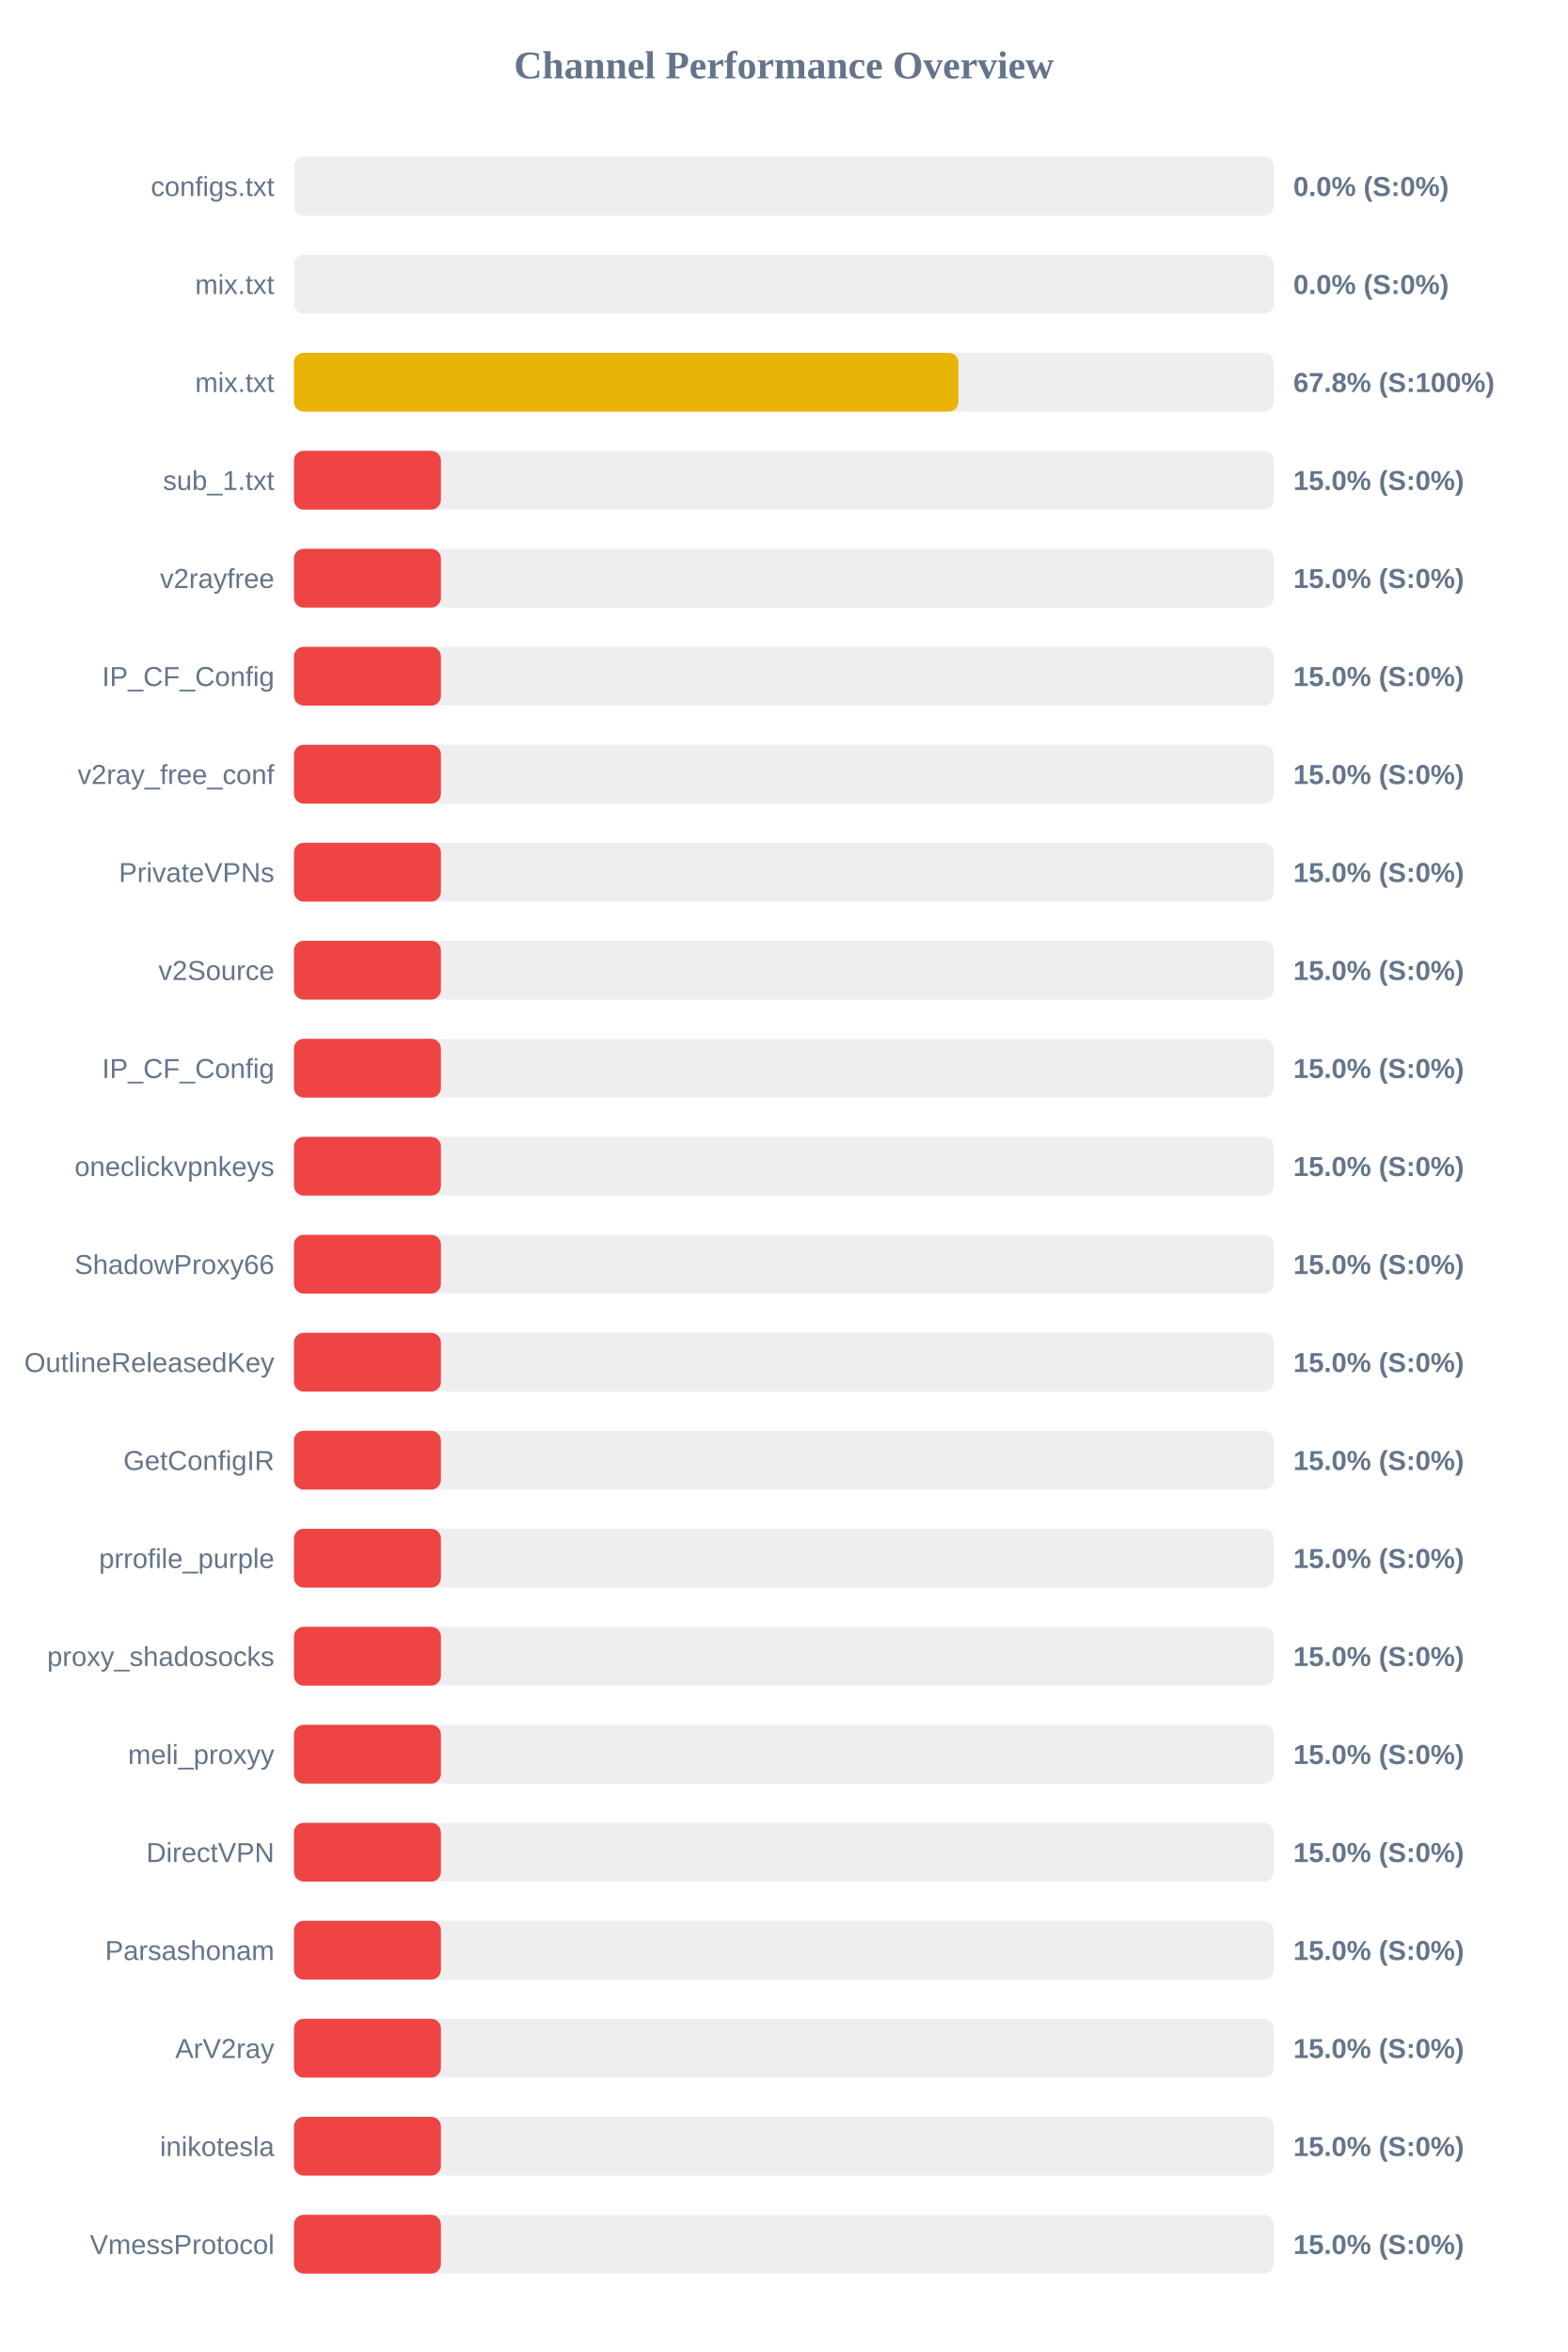
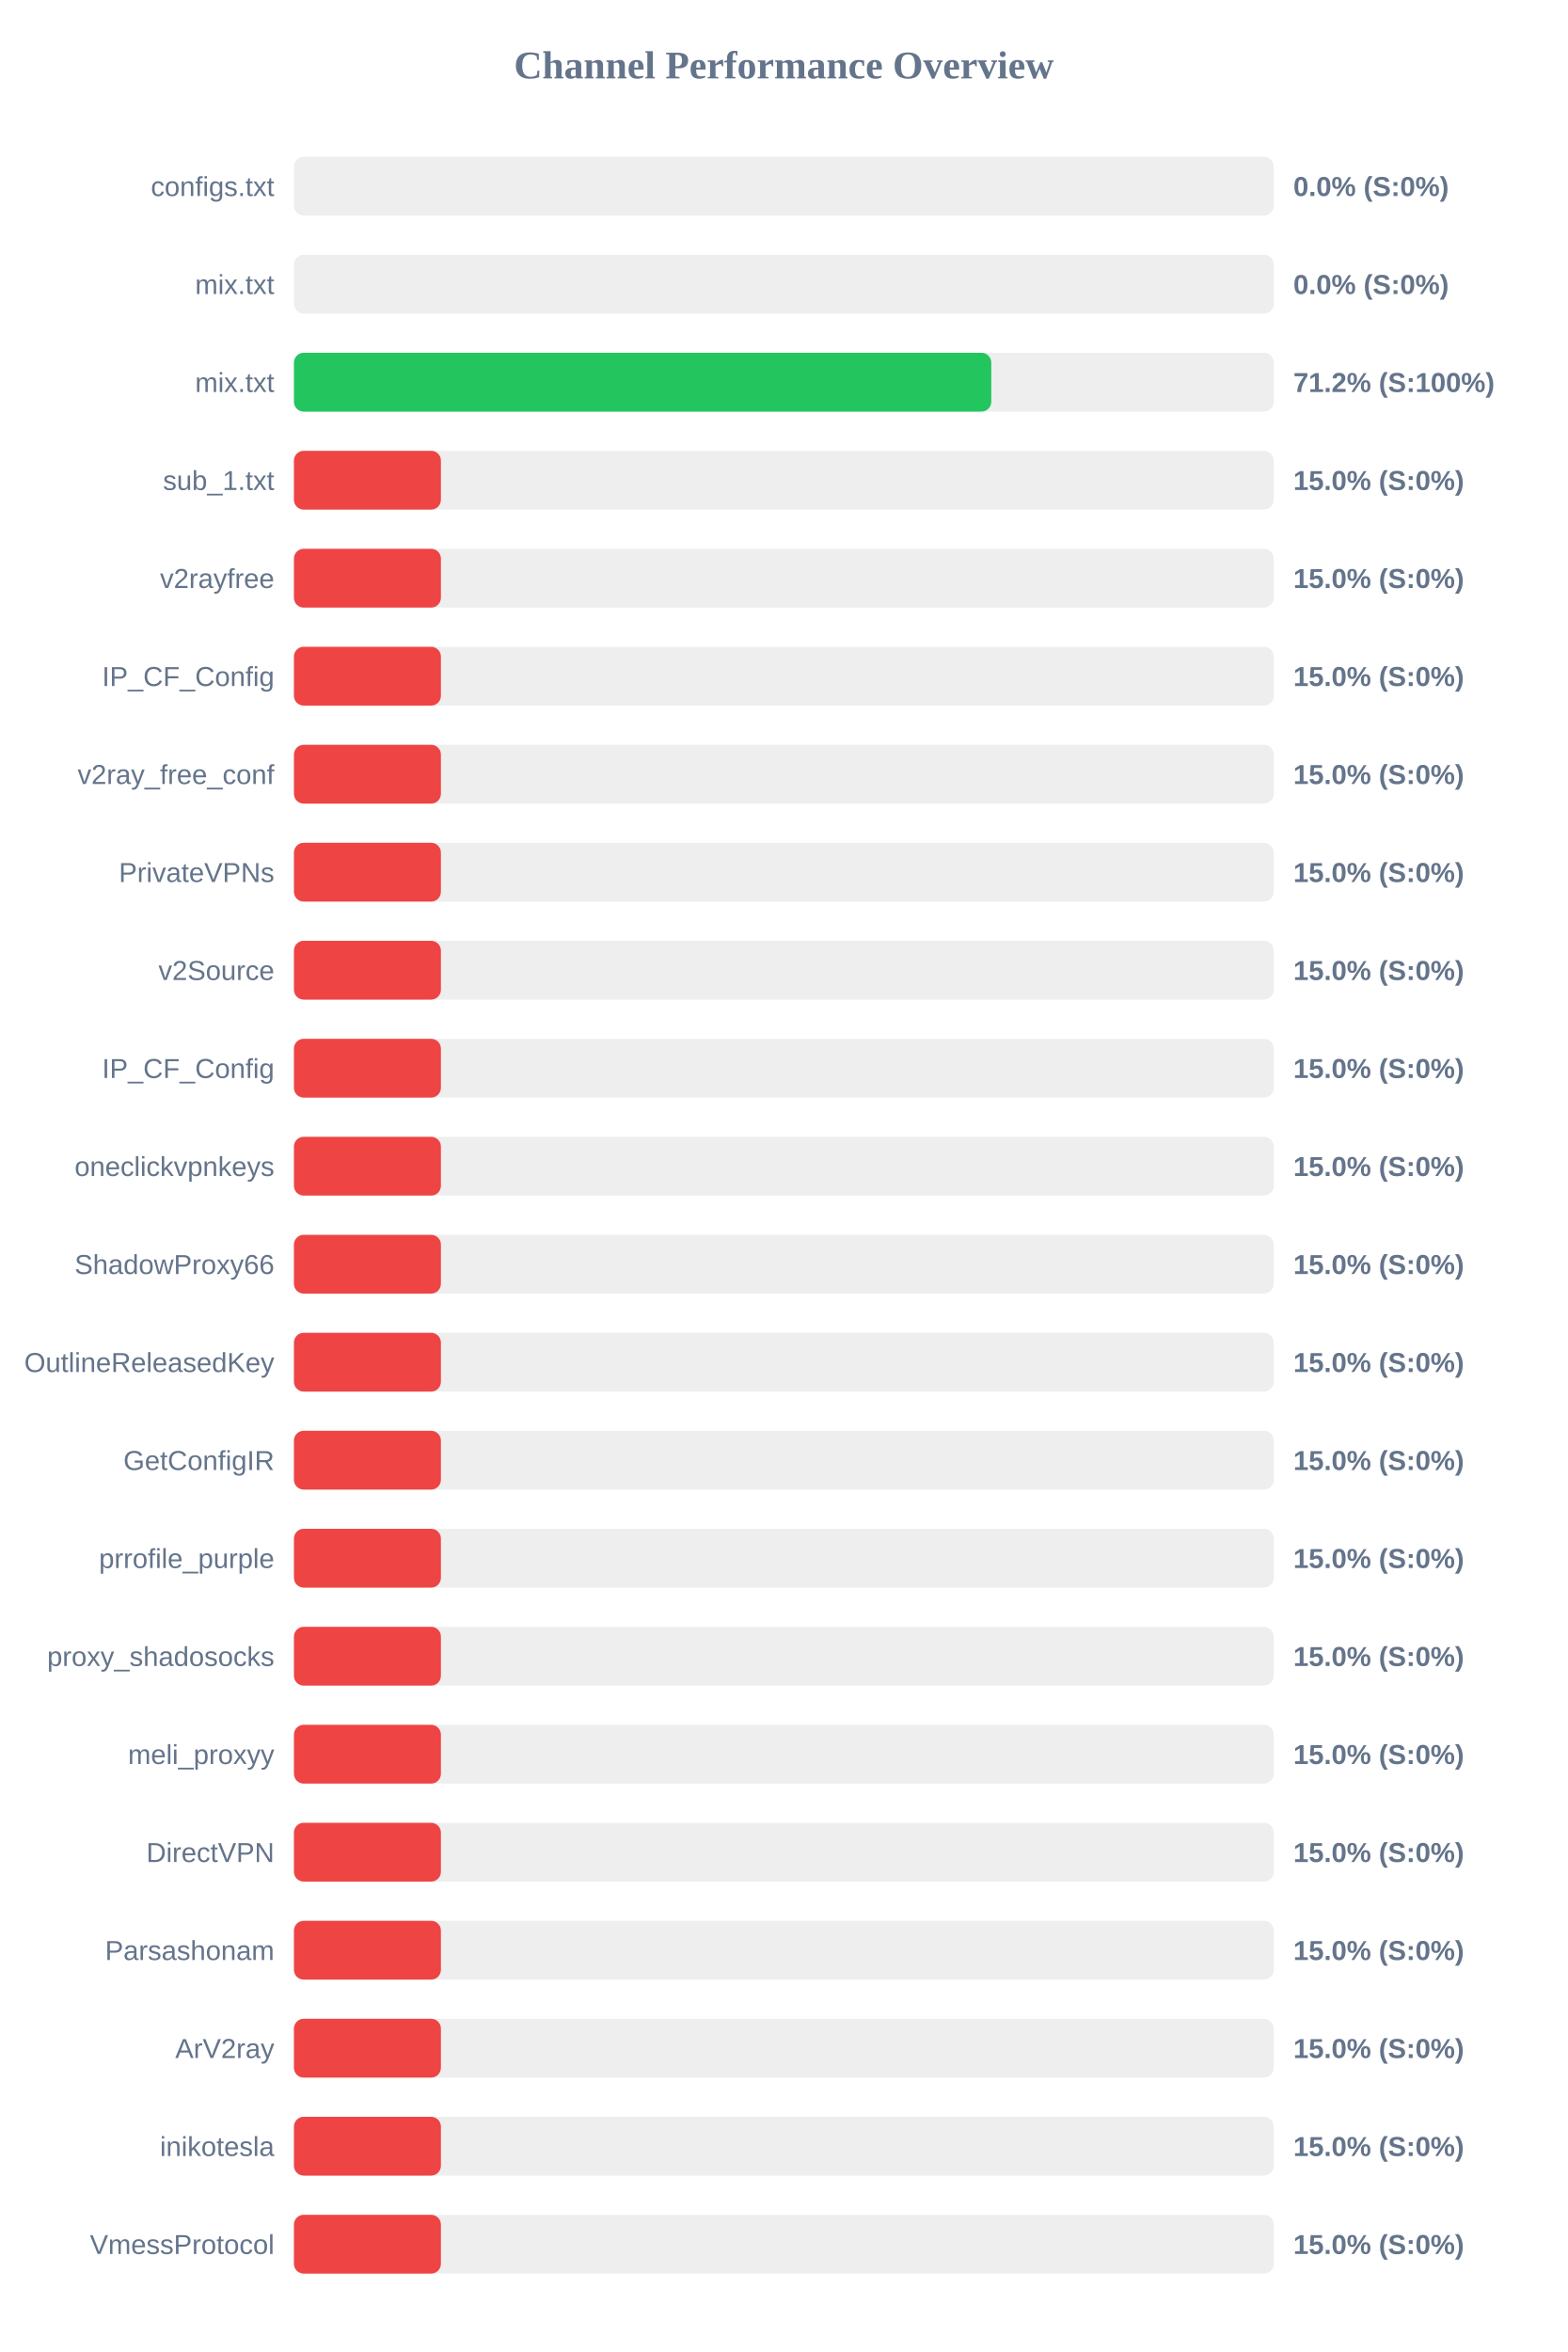
<svg xmlns="http://www.w3.org/2000/svg" width="800" height="1200" version="1.1">
  <style>
        .row { font: 14px Arial; fill: #64748b; }
        .score { font: bold 14px Arial; fill: #64748b; }
    </style>
  <text x="400" y="40" text-anchor="middle" font-size="20px" font-weight="bold" fill="#64748b">Channel Performance Overview</text>
  <rect x="150" y="80" width="500" height="30" fill="#eee" rx="5" />
  <rect x="150" y="80" width="0.0" height="30" fill="#ef4444" rx="5" />
  <text x="140" y="100" text-anchor="end" class="row">configs.txt</text>
  <text x="660" y="100" text-anchor="start" class="score">0.0% (S:0%)</text>
  <rect x="150" y="130" width="500" height="30" fill="#eee" rx="5" />
  <rect x="150" y="130" width="0.0" height="30" fill="#ef4444" rx="5" />
  <text x="140" y="150" text-anchor="end" class="row">mix.txt</text>
  <text x="660" y="150" text-anchor="start" class="score">0.0% (S:0%)</text>
  <rect x="150" y="180" width="500" height="30" fill="#eee" rx="5" />
-   <rect x="150" y="180" width="339.1" height="30" fill="#eab308" rx="5" />
+   <rect x="150" y="180" width="355.85" height="30" fill="#22c55e" rx="5" />
  <text x="140" y="200" text-anchor="end" class="row">mix.txt</text>
-   <text x="660" y="200" text-anchor="start" class="score">67.8% (S:100%)</text>
+   <text x="660" y="200" text-anchor="start" class="score">71.2% (S:100%)</text>
  <rect x="150" y="230" width="500" height="30" fill="#eee" rx="5" />
  <rect x="150" y="230" width="75.0" height="30" fill="#ef4444" rx="5" />
  <text x="140" y="250" text-anchor="end" class="row">sub_1.txt</text>
  <text x="660" y="250" text-anchor="start" class="score">15.0% (S:0%)</text>
  <rect x="150" y="280" width="500" height="30" fill="#eee" rx="5" />
  <rect x="150" y="280" width="75.0" height="30" fill="#ef4444" rx="5" />
  <text x="140" y="300" text-anchor="end" class="row">v2rayfree</text>
  <text x="660" y="300" text-anchor="start" class="score">15.0% (S:0%)</text>
  <rect x="150" y="330" width="500" height="30" fill="#eee" rx="5" />
  <rect x="150" y="330" width="75.0" height="30" fill="#ef4444" rx="5" />
  <text x="140" y="350" text-anchor="end" class="row">IP_CF_Config</text>
  <text x="660" y="350" text-anchor="start" class="score">15.0% (S:0%)</text>
  <rect x="150" y="380" width="500" height="30" fill="#eee" rx="5" />
  <rect x="150" y="380" width="75.0" height="30" fill="#ef4444" rx="5" />
  <text x="140" y="400" text-anchor="end" class="row">v2ray_free_conf</text>
  <text x="660" y="400" text-anchor="start" class="score">15.0% (S:0%)</text>
  <rect x="150" y="430" width="500" height="30" fill="#eee" rx="5" />
  <rect x="150" y="430" width="75.0" height="30" fill="#ef4444" rx="5" />
  <text x="140" y="450" text-anchor="end" class="row">PrivateVPNs</text>
  <text x="660" y="450" text-anchor="start" class="score">15.0% (S:0%)</text>
  <rect x="150" y="480" width="500" height="30" fill="#eee" rx="5" />
  <rect x="150" y="480" width="75.0" height="30" fill="#ef4444" rx="5" />
  <text x="140" y="500" text-anchor="end" class="row">v2Source</text>
  <text x="660" y="500" text-anchor="start" class="score">15.0% (S:0%)</text>
  <rect x="150" y="530" width="500" height="30" fill="#eee" rx="5" />
  <rect x="150" y="530" width="75.0" height="30" fill="#ef4444" rx="5" />
  <text x="140" y="550" text-anchor="end" class="row">IP_CF_Config</text>
  <text x="660" y="550" text-anchor="start" class="score">15.0% (S:0%)</text>
  <rect x="150" y="580" width="500" height="30" fill="#eee" rx="5" />
  <rect x="150" y="580" width="75.0" height="30" fill="#ef4444" rx="5" />
  <text x="140" y="600" text-anchor="end" class="row">oneclickvpnkeys</text>
  <text x="660" y="600" text-anchor="start" class="score">15.0% (S:0%)</text>
  <rect x="150" y="630" width="500" height="30" fill="#eee" rx="5" />
  <rect x="150" y="630" width="75.0" height="30" fill="#ef4444" rx="5" />
  <text x="140" y="650" text-anchor="end" class="row">ShadowProxy66</text>
  <text x="660" y="650" text-anchor="start" class="score">15.0% (S:0%)</text>
  <rect x="150" y="680" width="500" height="30" fill="#eee" rx="5" />
  <rect x="150" y="680" width="75.0" height="30" fill="#ef4444" rx="5" />
  <text x="140" y="700" text-anchor="end" class="row">OutlineReleasedKey</text>
  <text x="660" y="700" text-anchor="start" class="score">15.0% (S:0%)</text>
  <rect x="150" y="730" width="500" height="30" fill="#eee" rx="5" />
  <rect x="150" y="730" width="75.0" height="30" fill="#ef4444" rx="5" />
  <text x="140" y="750" text-anchor="end" class="row">GetConfigIR</text>
  <text x="660" y="750" text-anchor="start" class="score">15.0% (S:0%)</text>
  <rect x="150" y="780" width="500" height="30" fill="#eee" rx="5" />
  <rect x="150" y="780" width="75.0" height="30" fill="#ef4444" rx="5" />
  <text x="140" y="800" text-anchor="end" class="row">prrofile_purple</text>
  <text x="660" y="800" text-anchor="start" class="score">15.0% (S:0%)</text>
  <rect x="150" y="830" width="500" height="30" fill="#eee" rx="5" />
  <rect x="150" y="830" width="75.0" height="30" fill="#ef4444" rx="5" />
  <text x="140" y="850" text-anchor="end" class="row">proxy_shadosocks</text>
  <text x="660" y="850" text-anchor="start" class="score">15.0% (S:0%)</text>
  <rect x="150" y="880" width="500" height="30" fill="#eee" rx="5" />
  <rect x="150" y="880" width="75.0" height="30" fill="#ef4444" rx="5" />
  <text x="140" y="900" text-anchor="end" class="row">meli_proxyy</text>
  <text x="660" y="900" text-anchor="start" class="score">15.0% (S:0%)</text>
  <rect x="150" y="930" width="500" height="30" fill="#eee" rx="5" />
  <rect x="150" y="930" width="75.0" height="30" fill="#ef4444" rx="5" />
  <text x="140" y="950" text-anchor="end" class="row">DirectVPN</text>
  <text x="660" y="950" text-anchor="start" class="score">15.0% (S:0%)</text>
  <rect x="150" y="980" width="500" height="30" fill="#eee" rx="5" />
  <rect x="150" y="980" width="75.0" height="30" fill="#ef4444" rx="5" />
  <text x="140" y="1000" text-anchor="end" class="row">Parsashonam</text>
  <text x="660" y="1000" text-anchor="start" class="score">15.0% (S:0%)</text>
  <rect x="150" y="1030" width="500" height="30" fill="#eee" rx="5" />
  <rect x="150" y="1030" width="75.0" height="30" fill="#ef4444" rx="5" />
  <text x="140" y="1050" text-anchor="end" class="row">ArV2ray</text>
  <text x="660" y="1050" text-anchor="start" class="score">15.0% (S:0%)</text>
  <rect x="150" y="1080" width="500" height="30" fill="#eee" rx="5" />
  <rect x="150" y="1080" width="75.0" height="30" fill="#ef4444" rx="5" />
  <text x="140" y="1100" text-anchor="end" class="row">inikotesla</text>
  <text x="660" y="1100" text-anchor="start" class="score">15.0% (S:0%)</text>
  <rect x="150" y="1130" width="500" height="30" fill="#eee" rx="5" />
  <rect x="150" y="1130" width="75.0" height="30" fill="#ef4444" rx="5" />
  <text x="140" y="1150" text-anchor="end" class="row">VmessProtocol</text>
  <text x="660" y="1150" text-anchor="start" class="score">15.0% (S:0%)</text>
</svg>
